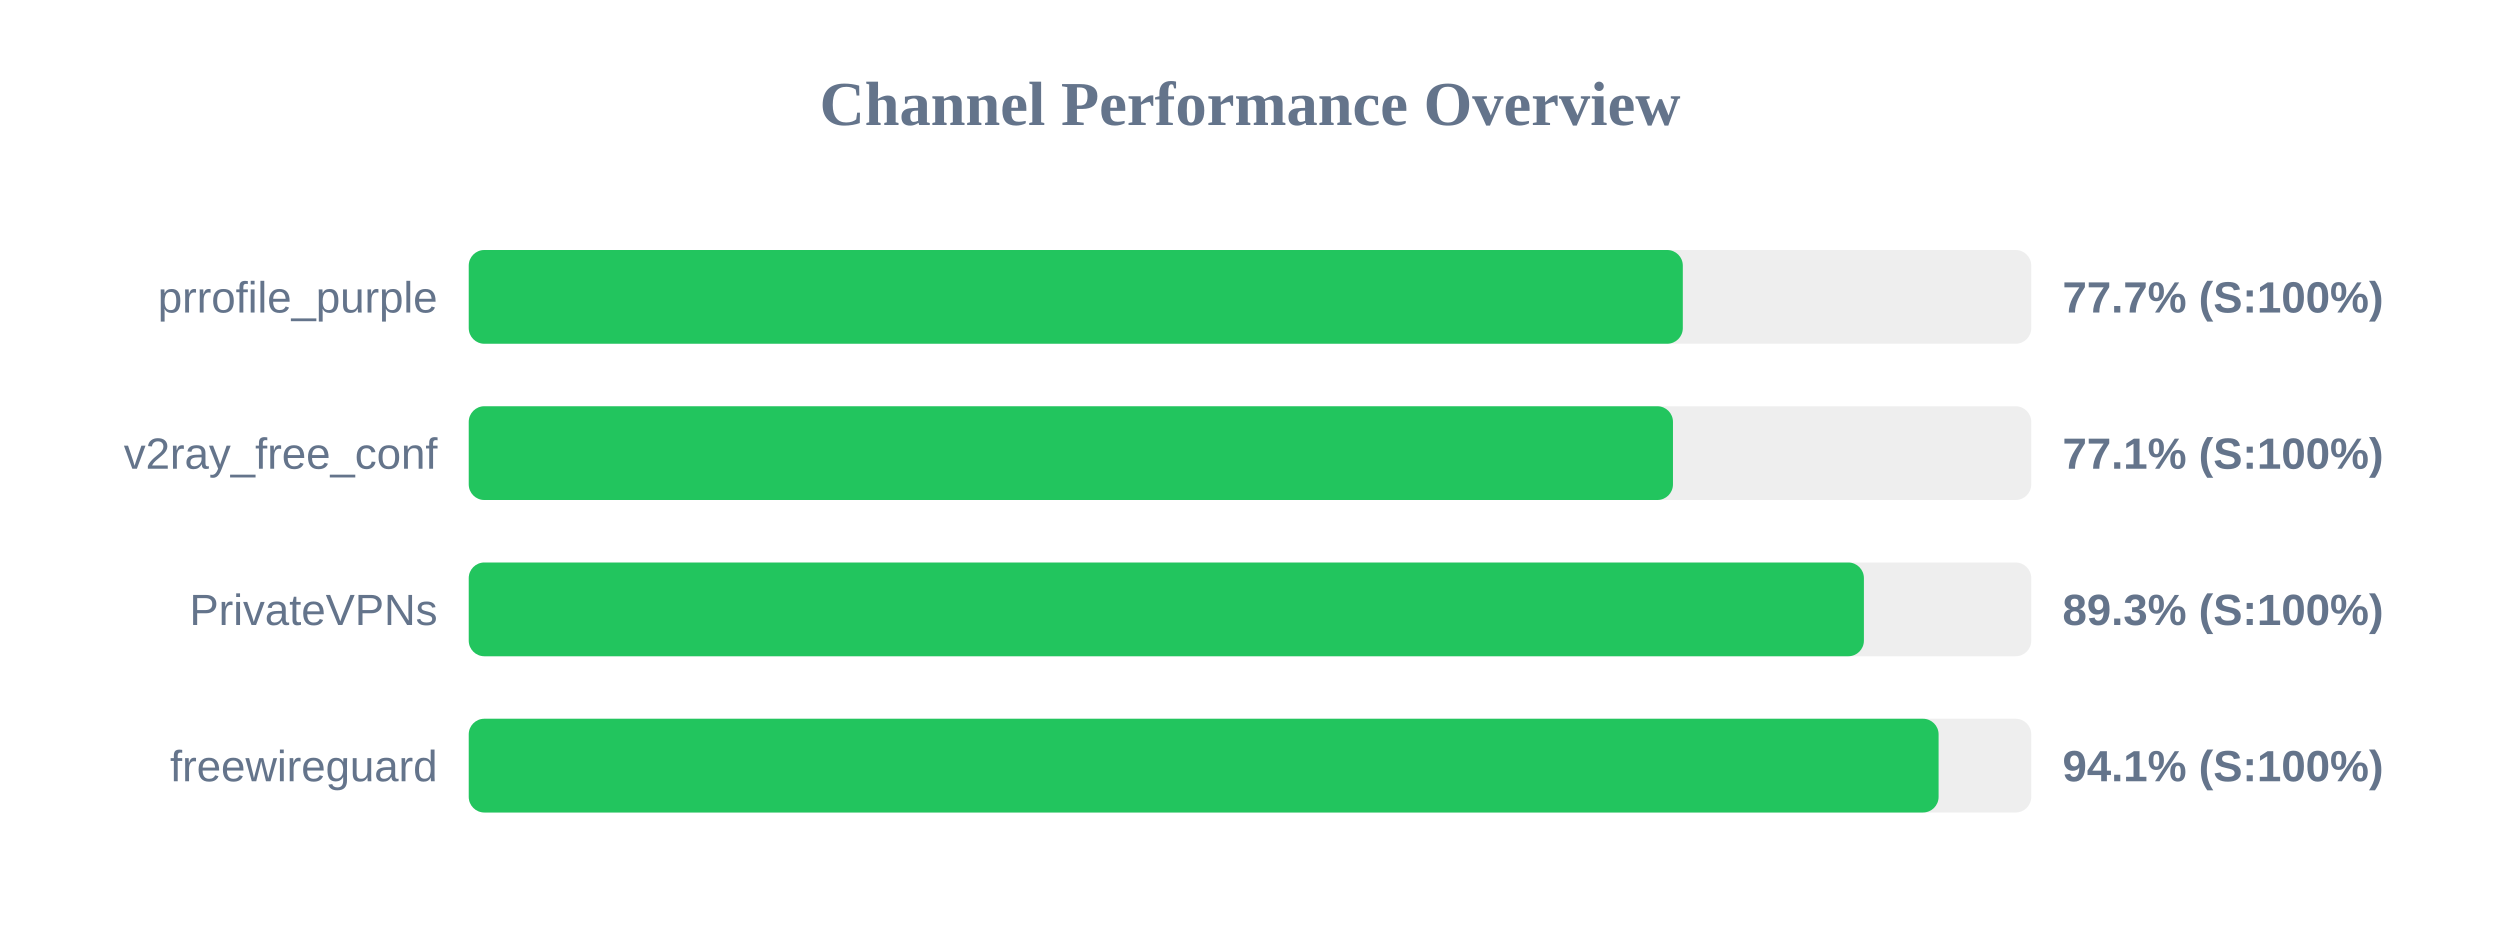
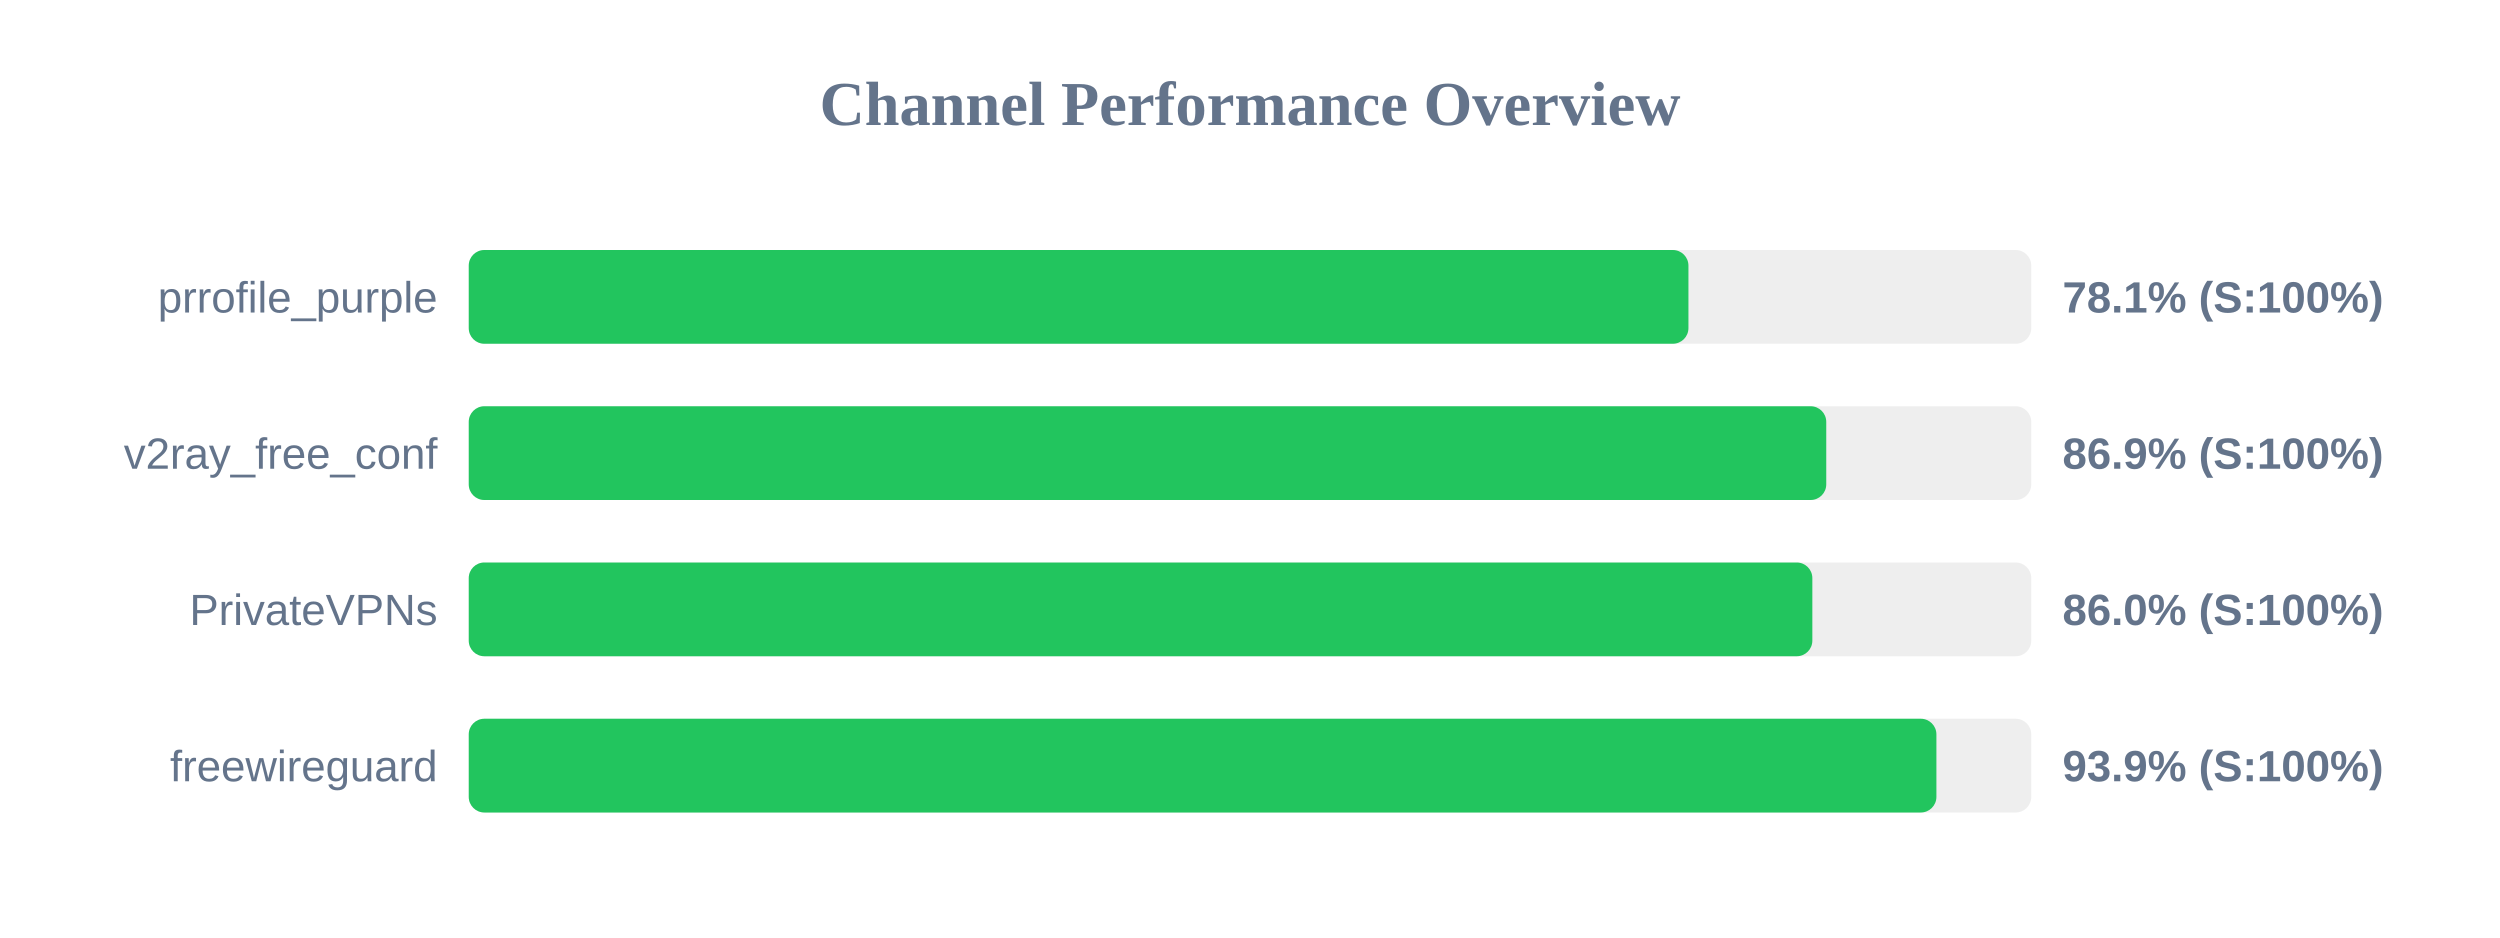
<svg xmlns="http://www.w3.org/2000/svg" width="800" height="300" version="1.1">
  <style>
        .row { font: 14px Arial; fill: #64748b; }
        .score { font: bold 14px Arial; fill: #64748b; }
    </style>
  <text x="400" y="40" text-anchor="middle" font-size="20px" font-weight="bold" fill="#64748b">Channel Performance Overview</text>
  <rect x="150" y="80" width="500" height="30" fill="#eee" rx="5" />
-   <rect x="150" y="80" width="388.5" height="30" fill="#22c55e" rx="5" />
+   <rect x="150" y="80" width="390.3" height="30" fill="#22c55e" rx="5" />
  <text x="140" y="100" text-anchor="end" class="row">prrofile_purple</text>
-   <text x="660" y="100" text-anchor="start" class="score">77.7% (S:100%)</text>
+   <text x="660" y="100" text-anchor="start" class="score">78.1% (S:100%)</text>
  <rect x="150" y="130" width="500" height="30" fill="#eee" rx="5" />
-   <rect x="150" y="130" width="385.35" height="30" fill="#22c55e" rx="5" />
+   <rect x="150" y="130" width="434.4" height="30" fill="#22c55e" rx="5" />
  <text x="140" y="150" text-anchor="end" class="row">v2ray_free_conf</text>
-   <text x="660" y="150" text-anchor="start" class="score">77.1% (S:100%)</text>
+   <text x="660" y="150" text-anchor="start" class="score">86.9% (S:100%)</text>
  <rect x="150" y="180" width="500" height="30" fill="#eee" rx="5" />
-   <rect x="150" y="180" width="446.45" height="30" fill="#22c55e" rx="5" />
+   <rect x="150" y="180" width="429.95" height="30" fill="#22c55e" rx="5" />
  <text x="140" y="200" text-anchor="end" class="row">PrivateVPNs</text>
-   <text x="660" y="200" text-anchor="start" class="score">89.3% (S:100%)</text>
+   <text x="660" y="200" text-anchor="start" class="score">86.0% (S:100%)</text>
  <rect x="150" y="230" width="500" height="30" fill="#eee" rx="5" />
-   <rect x="150" y="230" width="470.35" height="30" fill="#22c55e" rx="5" />
+   <rect x="150" y="230" width="469.65" height="30" fill="#22c55e" rx="5" />
  <text x="140" y="250" text-anchor="end" class="row">freewireguard</text>
-   <text x="660" y="250" text-anchor="start" class="score">94.1% (S:100%)</text>
+   <text x="660" y="250" text-anchor="start" class="score">93.9% (S:100%)</text>
</svg>
